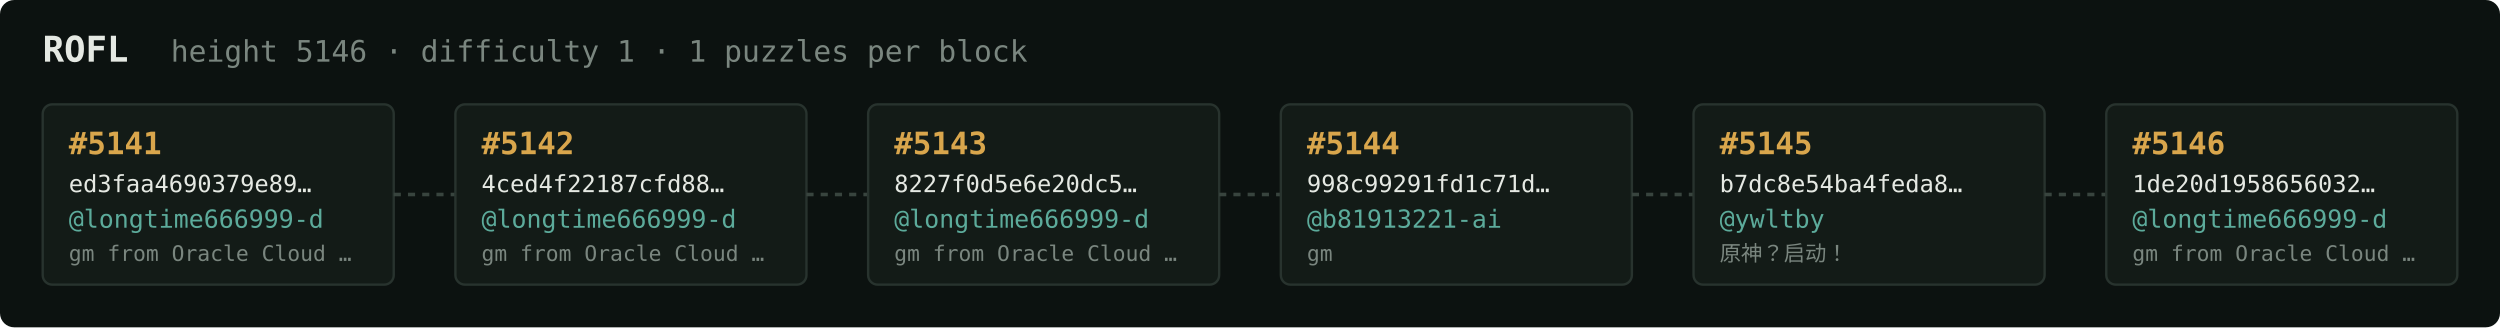
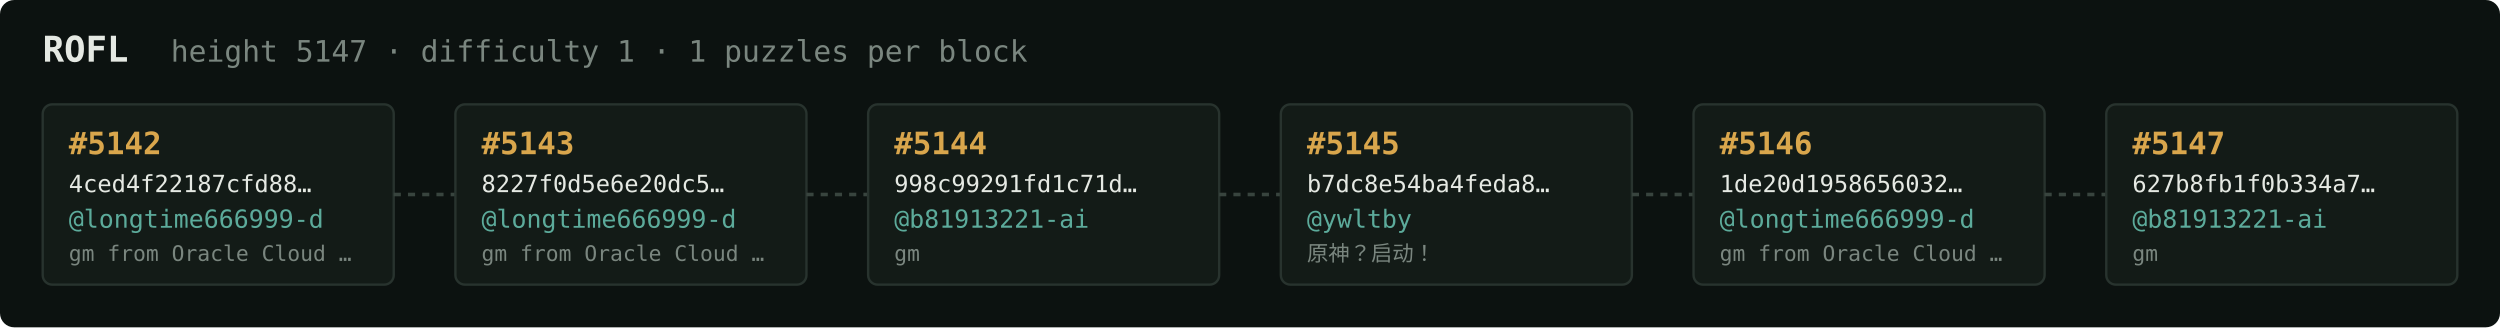
<svg xmlns="http://www.w3.org/2000/svg" width="1054" height="138" viewBox="0 0 1054 138" font-family="ui-monospace,SFMono-Regular,Menlo,monospace">
  <rect fill="#0c1210" width="1054" height="138" rx="6" />
  <text x="18" y="26" fill="#e5e9e3" font-size="15" font-weight="700">ROFL</text>
-   <text x="72" y="26" fill="#7a867f" font-size="12.5">height 5146 · difficulty 1 · 1 puzzles per block</text>
+   <text x="72" y="26" fill="#7a867f" font-size="12.5">height 5147 · difficulty 1 · 1 puzzles per block</text>
  <rect x="18" y="44" width="148" height="76" rx="4" fill="#131b17" stroke="#28332e" stroke-width="1" />
-   <text x="29" y="65" fill="#d9a64c" font-size="13" font-weight="700">#5141</text>
-   <text x="29" y="81" fill="#e5e9e3" font-size="10">ed3faa4690379e89…</text>
+   <text x="29" y="65" fill="#d9a64c" font-size="13" font-weight="700">#5142</text>
+   <text x="29" y="81" fill="#e5e9e3" font-size="10">4ced4f22187cfd88…</text>
  <text x="29" y="96" fill="#5cab9b" font-size="10.5">@longtime666999-d</text>
  <text x="29" y="110" fill="#7a867f" font-size="9">gm from Oracle Cloud …</text>
  <line x1="166" y1="82.0" x2="192" y2="82.0" stroke="#38443e" stroke-width="1.5" stroke-dasharray="3 3" />
  <rect x="192" y="44" width="148" height="76" rx="4" fill="#131b17" stroke="#28332e" stroke-width="1" />
-   <text x="203" y="65" fill="#d9a64c" font-size="13" font-weight="700">#5142</text>
-   <text x="203" y="81" fill="#e5e9e3" font-size="10">4ced4f22187cfd88…</text>
+   <text x="203" y="65" fill="#d9a64c" font-size="13" font-weight="700">#5143</text>
+   <text x="203" y="81" fill="#e5e9e3" font-size="10">8227f0d5e6e20dc5…</text>
  <text x="203" y="96" fill="#5cab9b" font-size="10.5">@longtime666999-d</text>
  <text x="203" y="110" fill="#7a867f" font-size="9">gm from Oracle Cloud …</text>
  <line x1="340" y1="82.0" x2="366" y2="82.0" stroke="#38443e" stroke-width="1.5" stroke-dasharray="3 3" />
  <rect x="366" y="44" width="148" height="76" rx="4" fill="#131b17" stroke="#28332e" stroke-width="1" />
-   <text x="377" y="65" fill="#d9a64c" font-size="13" font-weight="700">#5143</text>
-   <text x="377" y="81" fill="#e5e9e3" font-size="10">8227f0d5e6e20dc5…</text>
-   <text x="377" y="96" fill="#5cab9b" font-size="10.5">@longtime666999-d</text>
-   <text x="377" y="110" fill="#7a867f" font-size="9">gm from Oracle Cloud …</text>
+   <text x="377" y="65" fill="#d9a64c" font-size="13" font-weight="700">#5144</text>
+   <text x="377" y="81" fill="#e5e9e3" font-size="10">998c99291fd1c71d…</text>
+   <text x="377" y="96" fill="#5cab9b" font-size="10.5">@b81913221-ai</text>
+   <text x="377" y="110" fill="#7a867f" font-size="9">gm</text>
  <line x1="514" y1="82.0" x2="540" y2="82.0" stroke="#38443e" stroke-width="1.5" stroke-dasharray="3 3" />
  <rect x="540" y="44" width="148" height="76" rx="4" fill="#131b17" stroke="#28332e" stroke-width="1" />
-   <text x="551" y="65" fill="#d9a64c" font-size="13" font-weight="700">#5144</text>
-   <text x="551" y="81" fill="#e5e9e3" font-size="10">998c99291fd1c71d…</text>
-   <text x="551" y="96" fill="#5cab9b" font-size="10.5">@b81913221-ai</text>
-   <text x="551" y="110" fill="#7a867f" font-size="9">gm</text>
+   <text x="551" y="65" fill="#d9a64c" font-size="13" font-weight="700">#5145</text>
+   <text x="551" y="81" fill="#e5e9e3" font-size="10">b7dc8e54ba4feda8…</text>
+   <text x="551" y="96" fill="#5cab9b" font-size="10.5">@ywltby</text>
+   <text x="551" y="110" fill="#7a867f" font-size="9">原神？启动！</text>
  <line x1="688" y1="82.0" x2="714" y2="82.0" stroke="#38443e" stroke-width="1.5" stroke-dasharray="3 3" />
  <rect x="714" y="44" width="148" height="76" rx="4" fill="#131b17" stroke="#28332e" stroke-width="1" />
-   <text x="725" y="65" fill="#d9a64c" font-size="13" font-weight="700">#5145</text>
-   <text x="725" y="81" fill="#e5e9e3" font-size="10">b7dc8e54ba4feda8…</text>
-   <text x="725" y="96" fill="#5cab9b" font-size="10.5">@ywltby</text>
-   <text x="725" y="110" fill="#7a867f" font-size="9">原神？启动！</text>
+   <text x="725" y="65" fill="#d9a64c" font-size="13" font-weight="700">#5146</text>
+   <text x="725" y="81" fill="#e5e9e3" font-size="10">1de20d1958656032…</text>
+   <text x="725" y="96" fill="#5cab9b" font-size="10.5">@longtime666999-d</text>
+   <text x="725" y="110" fill="#7a867f" font-size="9">gm from Oracle Cloud …</text>
  <line x1="862" y1="82.0" x2="888" y2="82.0" stroke="#38443e" stroke-width="1.5" stroke-dasharray="3 3" />
  <rect x="888" y="44" width="148" height="76" rx="4" fill="#131b17" stroke="#28332e" stroke-width="1" />
-   <text x="899" y="65" fill="#d9a64c" font-size="13" font-weight="700">#5146</text>
-   <text x="899" y="81" fill="#e5e9e3" font-size="10">1de20d1958656032…</text>
-   <text x="899" y="96" fill="#5cab9b" font-size="10.5">@longtime666999-d</text>
-   <text x="899" y="110" fill="#7a867f" font-size="9">gm from Oracle Cloud …</text>
+   <text x="899" y="65" fill="#d9a64c" font-size="13" font-weight="700">#5147</text>
+   <text x="899" y="81" fill="#e5e9e3" font-size="10">627b8fb1f0b334a7…</text>
+   <text x="899" y="96" fill="#5cab9b" font-size="10.5">@b81913221-ai</text>
+   <text x="899" y="110" fill="#7a867f" font-size="9">gm</text>
</svg>
